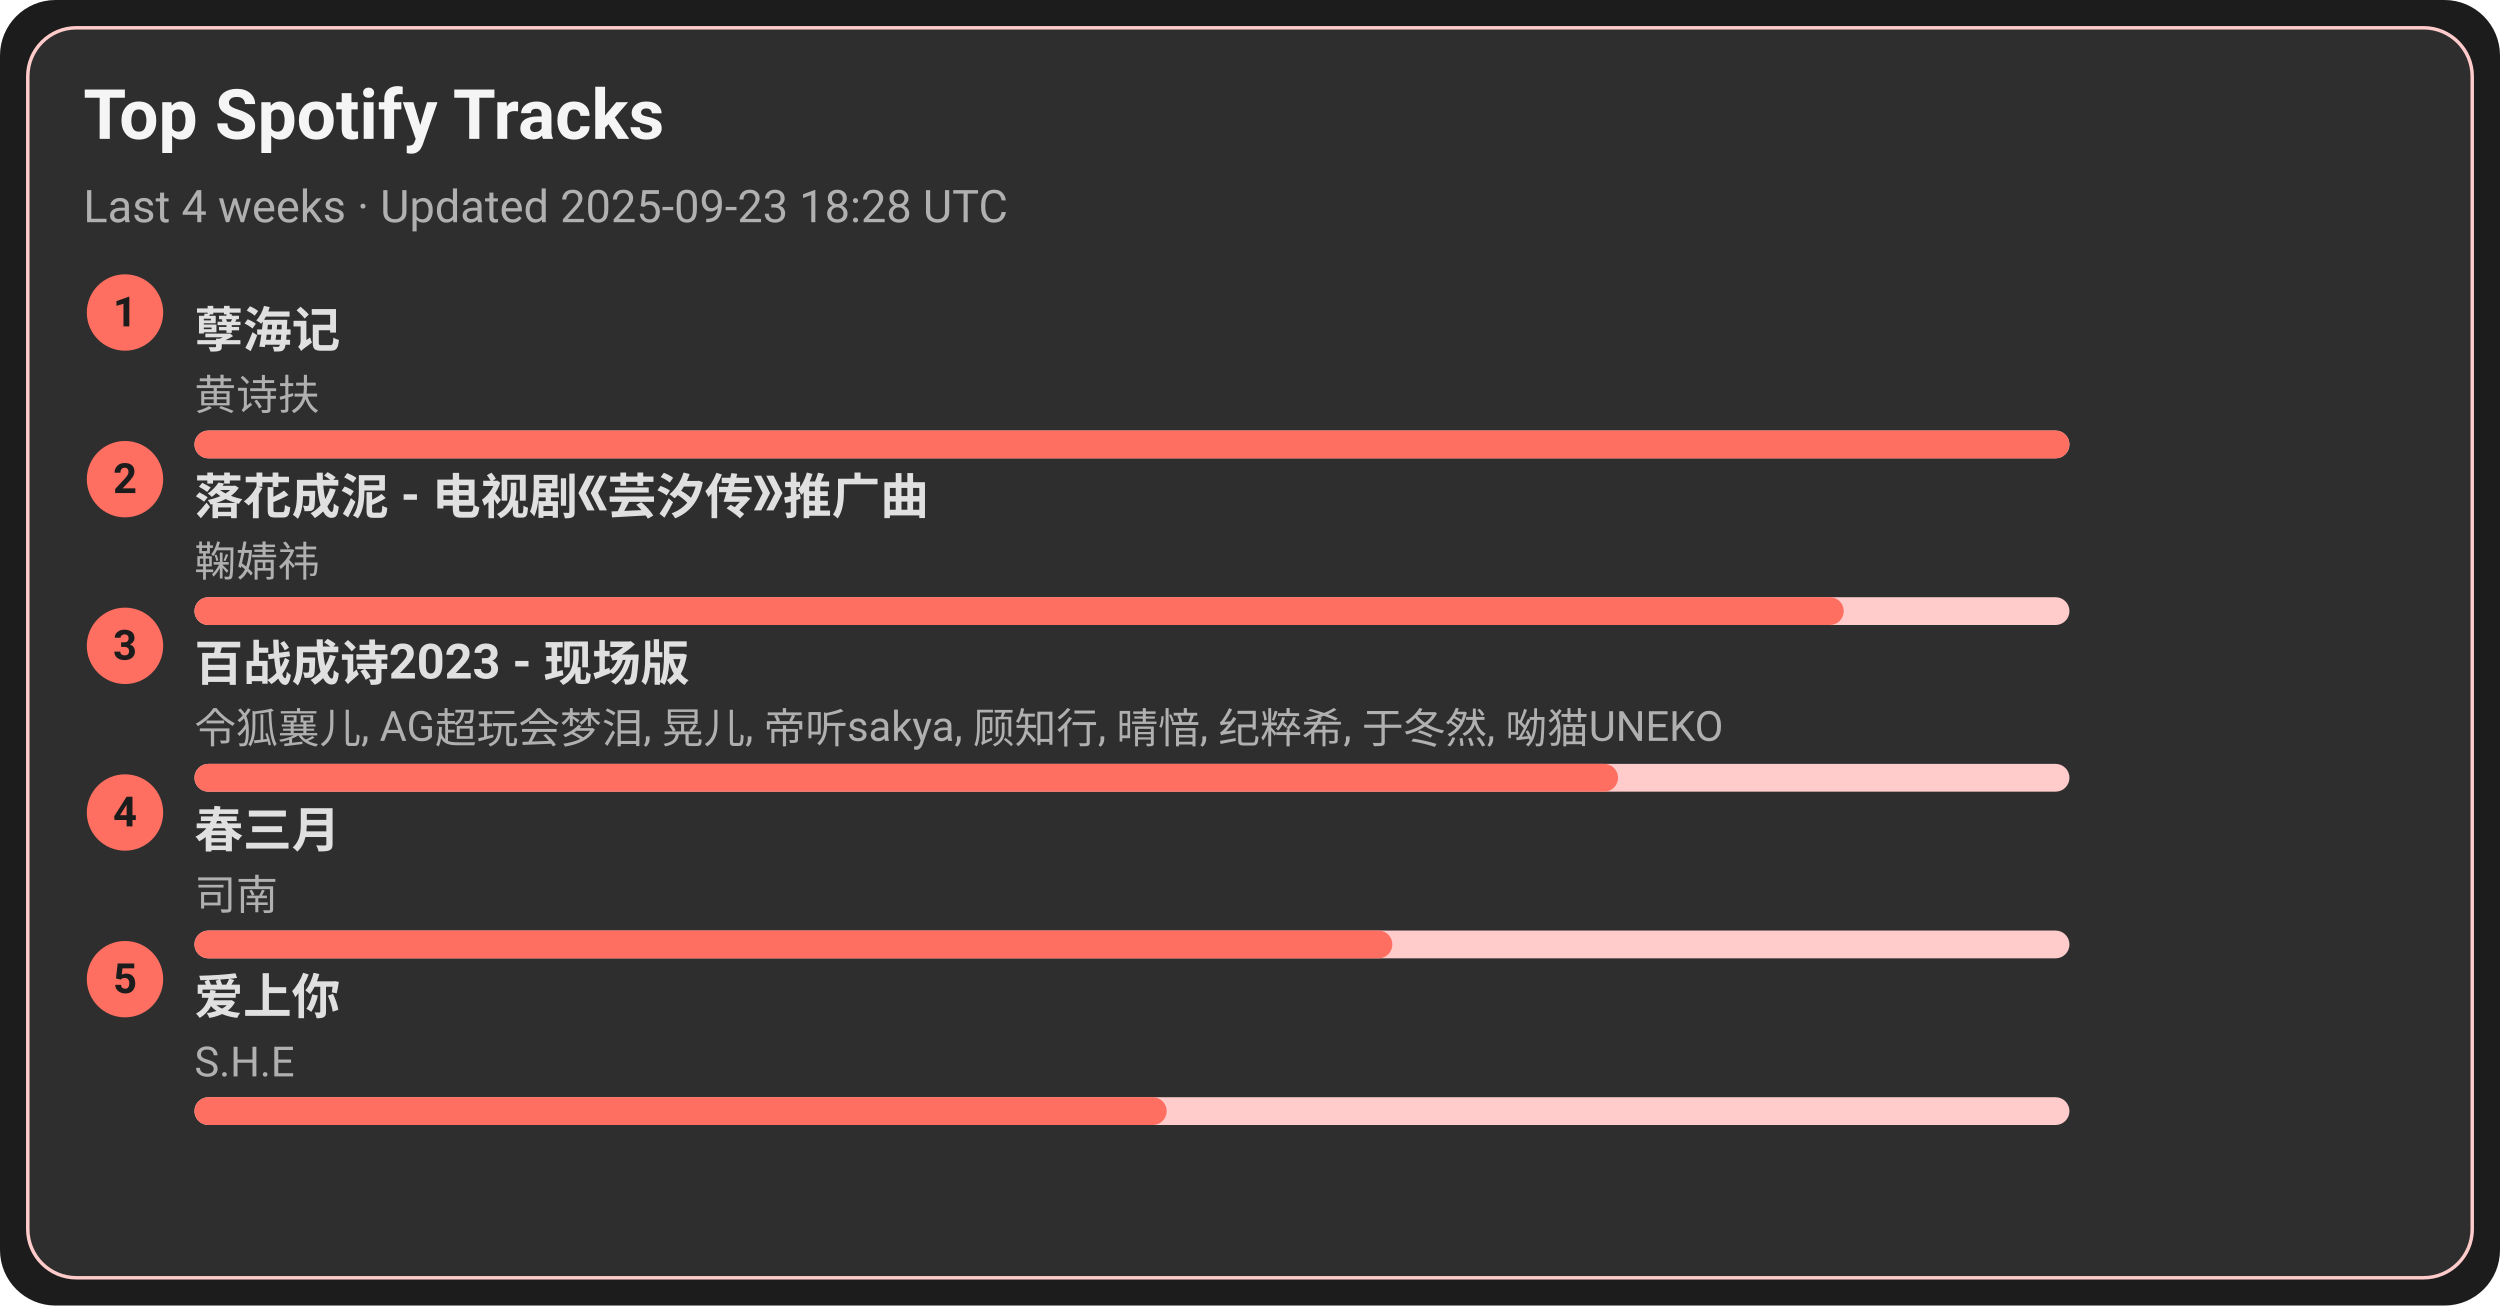
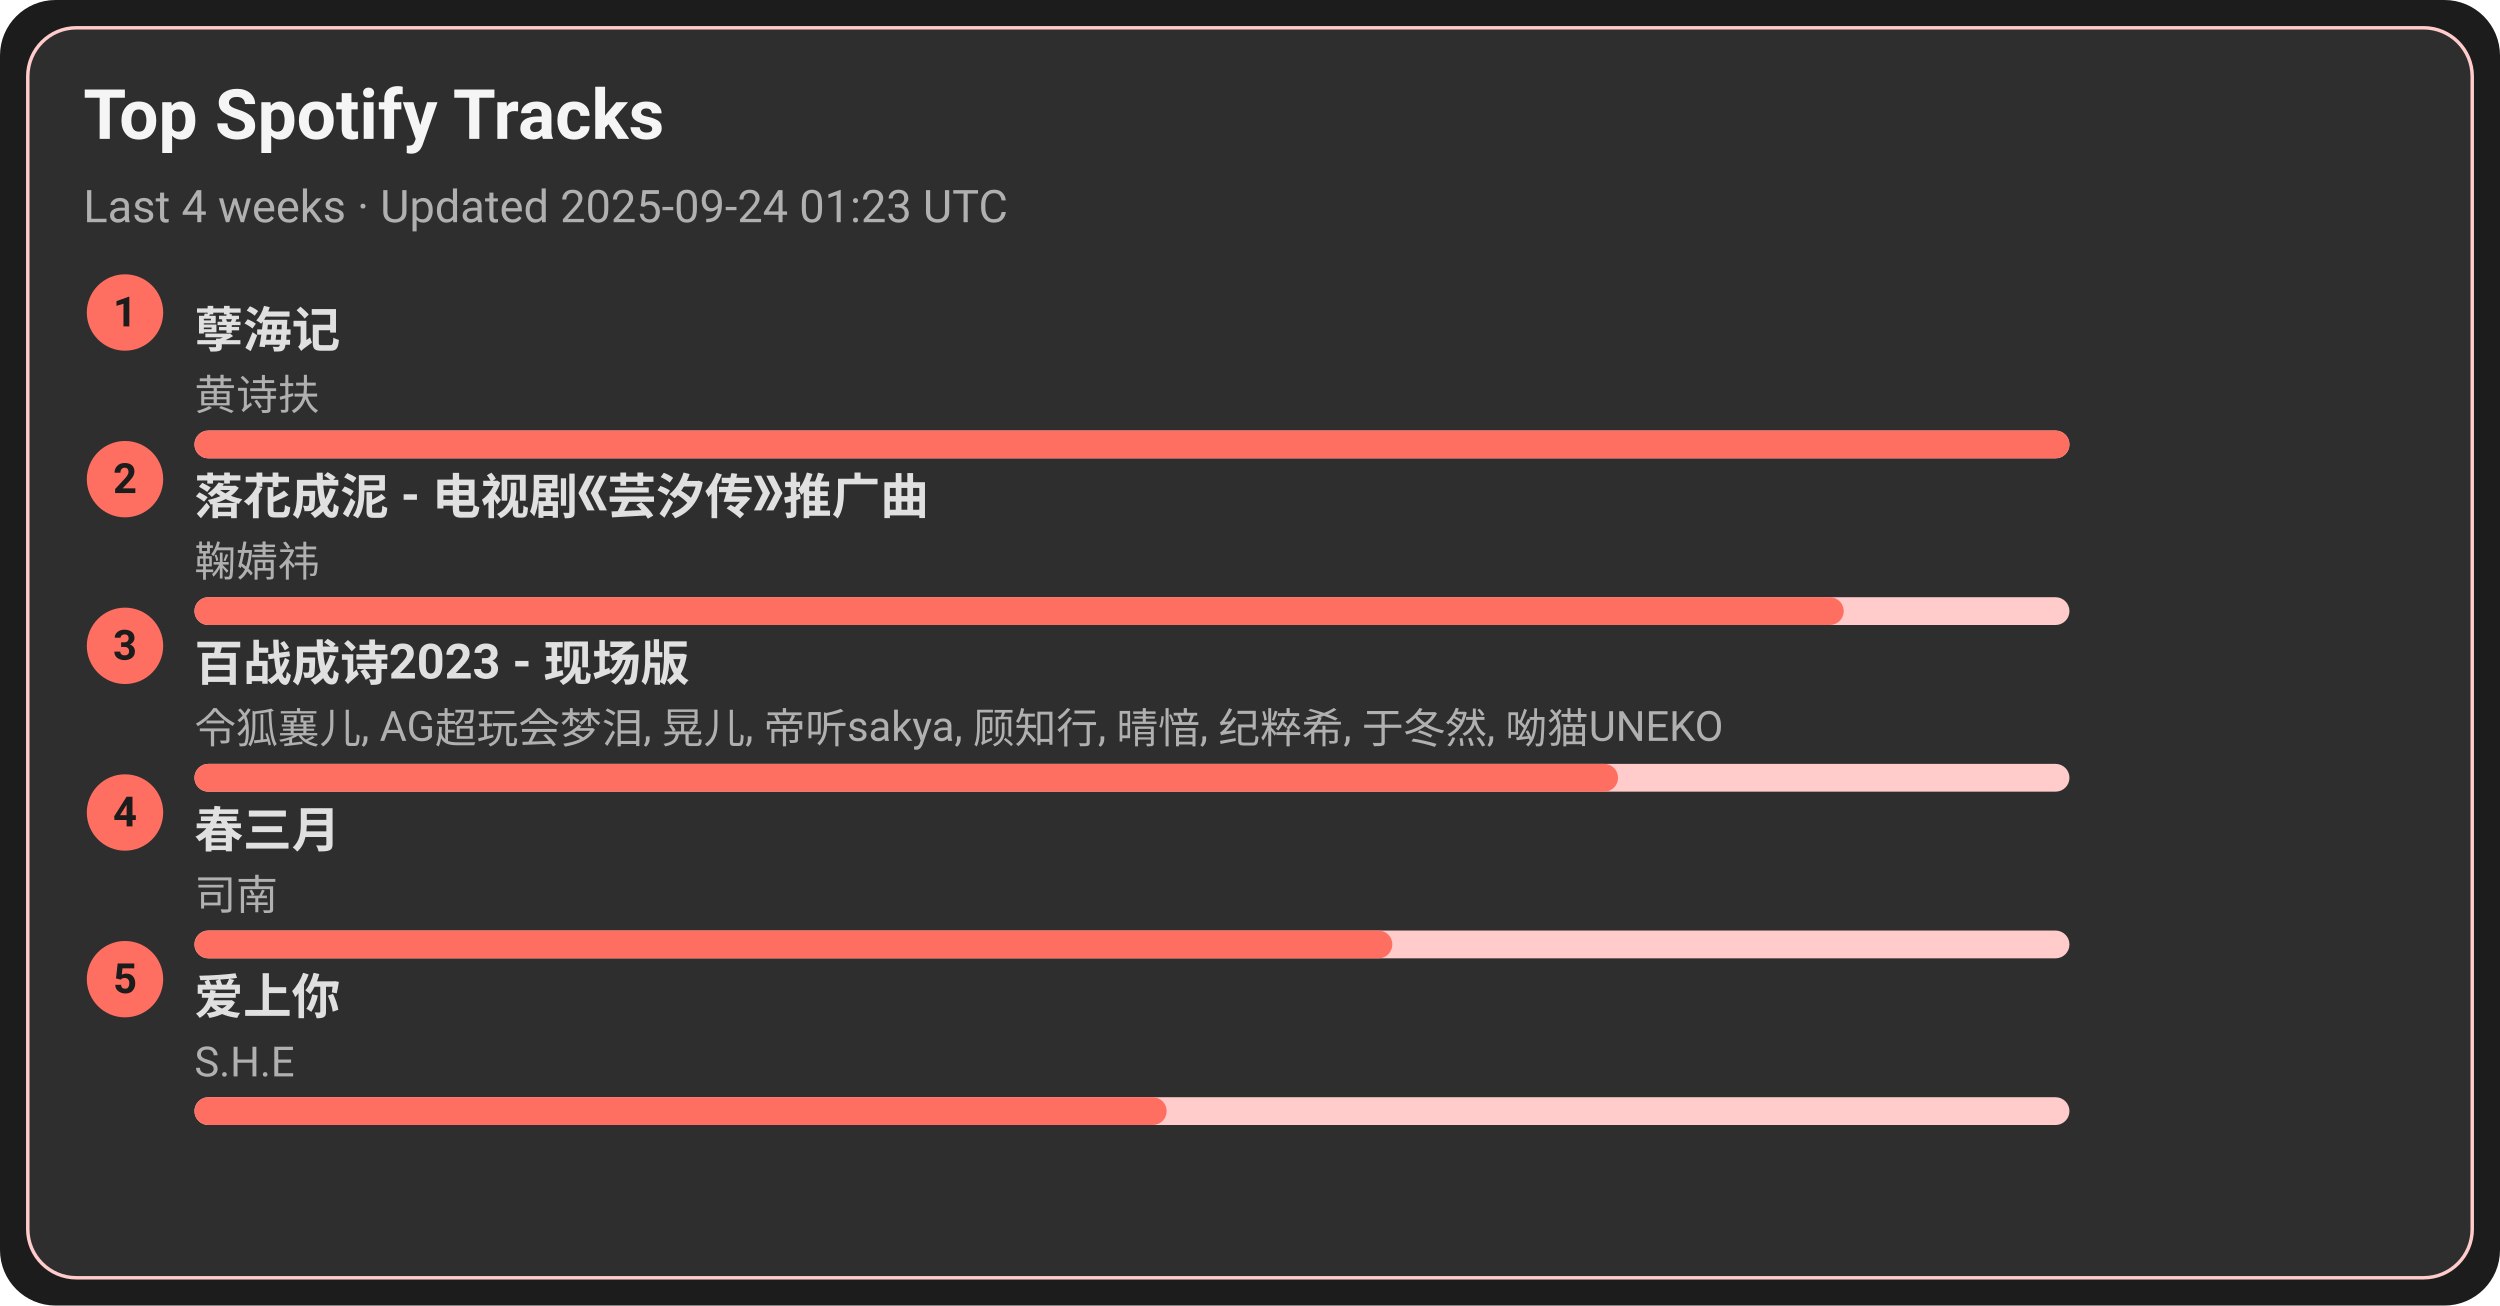
<svg xmlns="http://www.w3.org/2000/svg" width="720" height="376" viewBox="0 0 720 376">
  <style>text{font-family:-apple-system,BlinkMacSystemFont,Segoe UI,Roboto,Ubuntu,Helvetica Neue,Arial,Noto Sans,sans-serif}</style>
  <rect width="720" height="376" rx="16" fill="#1c1c1c" />
  <rect x="8" y="8" width="704" height="360" rx="14" fill="#2e2e2e" stroke="#ffcccb" />
  <text x="24" y="40" font-size="20" fill="#f5f5f5" font-weight="600">Top Spotify Tracks</text>
-   <text x="24" y="64" font-size="13" fill="#b0b0b0">Last 4 weeks · Updated 2025-09-23 18:28 UTC</text>
+   <text x="24" y="64" font-size="13" fill="#b0b0b0">Last 4 weeks · Updated 2025-09-24 01:23 UTC</text>
  <circle cx="36" cy="90" r="11" fill="#ff6f61" />
  <text x="36" y="94" text-anchor="middle" font-size="12" fill="#1c1c1c" font-weight="700">1</text>
  <a href="https://open.spotify.com/track/3eIovUMhirNN6btJbpzNqD" target="_blank" rel="noopener noreferrer">
    <text x="56" y="100" font-size="14" fill="#e0e0e0" font-weight="600">孽海记</text>
  </a>
  <text x="56" y="118" font-size="12" fill="#b0b0b0">黄诗扶</text>
  <rect x="56" y="124" width="540" height="8" rx="4" fill="#ffcccb" />
  <rect x="56" y="124" width="540" height="8" rx="4" fill="#ff6f61" />
  <circle cx="36" cy="138" r="11" fill="#ff6f61" />
  <text x="36" y="142" text-anchor="middle" font-size="12" fill="#1c1c1c" font-weight="700">2</text>
  <a href="https://open.spotify.com/track/3kOZsJz3crGIWWHeoCNa0O" target="_blank" rel="noopener noreferrer">
    <text x="56" y="148" font-size="14" fill="#e0e0e0" font-weight="600">落花成泥 - 电视剧《芸汐传》推广曲</text>
  </a>
  <text x="56" y="166" font-size="12" fill="#b0b0b0">鞠婧祎</text>
  <rect x="56" y="172" width="540" height="8" rx="4" fill="#ffcccb" />
  <rect x="56" y="172" width="475" height="8" rx="4" fill="#ff6f61" />
  <circle cx="36" cy="186" r="11" fill="#ff6f61" />
  <text x="36" y="190" text-anchor="middle" font-size="12" fill="#1c1c1c" font-weight="700">3</text>
  <a href="https://open.spotify.com/track/2gttnS8fWnDwziLFt2TLEi" target="_blank" rel="noopener noreferrer">
    <text x="56" y="196" font-size="14" fill="#e0e0e0" font-weight="600">百战成诗2023 - 现场版</text>
  </a>
  <text x="56" y="214" font-size="12" fill="#b0b0b0">令狐襄儿, AG超玩会梦泪, 晃儿, 帝听sakya, 顾知行, 晴愔, 纪粹希, 于冬然, 呦猫UNEKO</text>
  <rect x="56" y="220" width="540" height="8" rx="4" fill="#ffcccb" />
  <rect x="56" y="220" width="410" height="8" rx="4" fill="#ff6f61" />
  <circle cx="36" cy="234" r="11" fill="#ff6f61" />
  <text x="36" y="238" text-anchor="middle" font-size="12" fill="#1c1c1c" font-weight="700">4</text>
  <a href="https://open.spotify.com/track/5A9BOP4WTk2UayDlMb8w98" target="_blank" rel="noopener noreferrer">
    <text x="56" y="244" font-size="14" fill="#e0e0e0" font-weight="600">春三月</text>
  </a>
  <text x="56" y="262" font-size="12" fill="#b0b0b0">司南</text>
  <rect x="56" y="268" width="540" height="8" rx="4" fill="#ffcccb" />
  <rect x="56" y="268" width="345" height="8" rx="4" fill="#ff6f61" />
  <circle cx="36" cy="282" r="11" fill="#ff6f61" />
  <text x="36" y="286" text-anchor="middle" font-size="12" fill="#1c1c1c" font-weight="700">5</text>
  <a href="https://open.spotify.com/track/4hcNpo1rtbzyNswsM5byTf" target="_blank" rel="noopener noreferrer">
    <text x="56" y="292" font-size="14" fill="#e0e0e0" font-weight="600">爱上你</text>
  </a>
  <text x="56" y="310" font-size="12" fill="#b0b0b0">S.H.E</text>
  <rect x="56" y="316" width="540" height="8" rx="4" fill="#ffcccb" />
  <rect x="56" y="316" width="280" height="8" rx="4" fill="#ff6f61" />
</svg>
